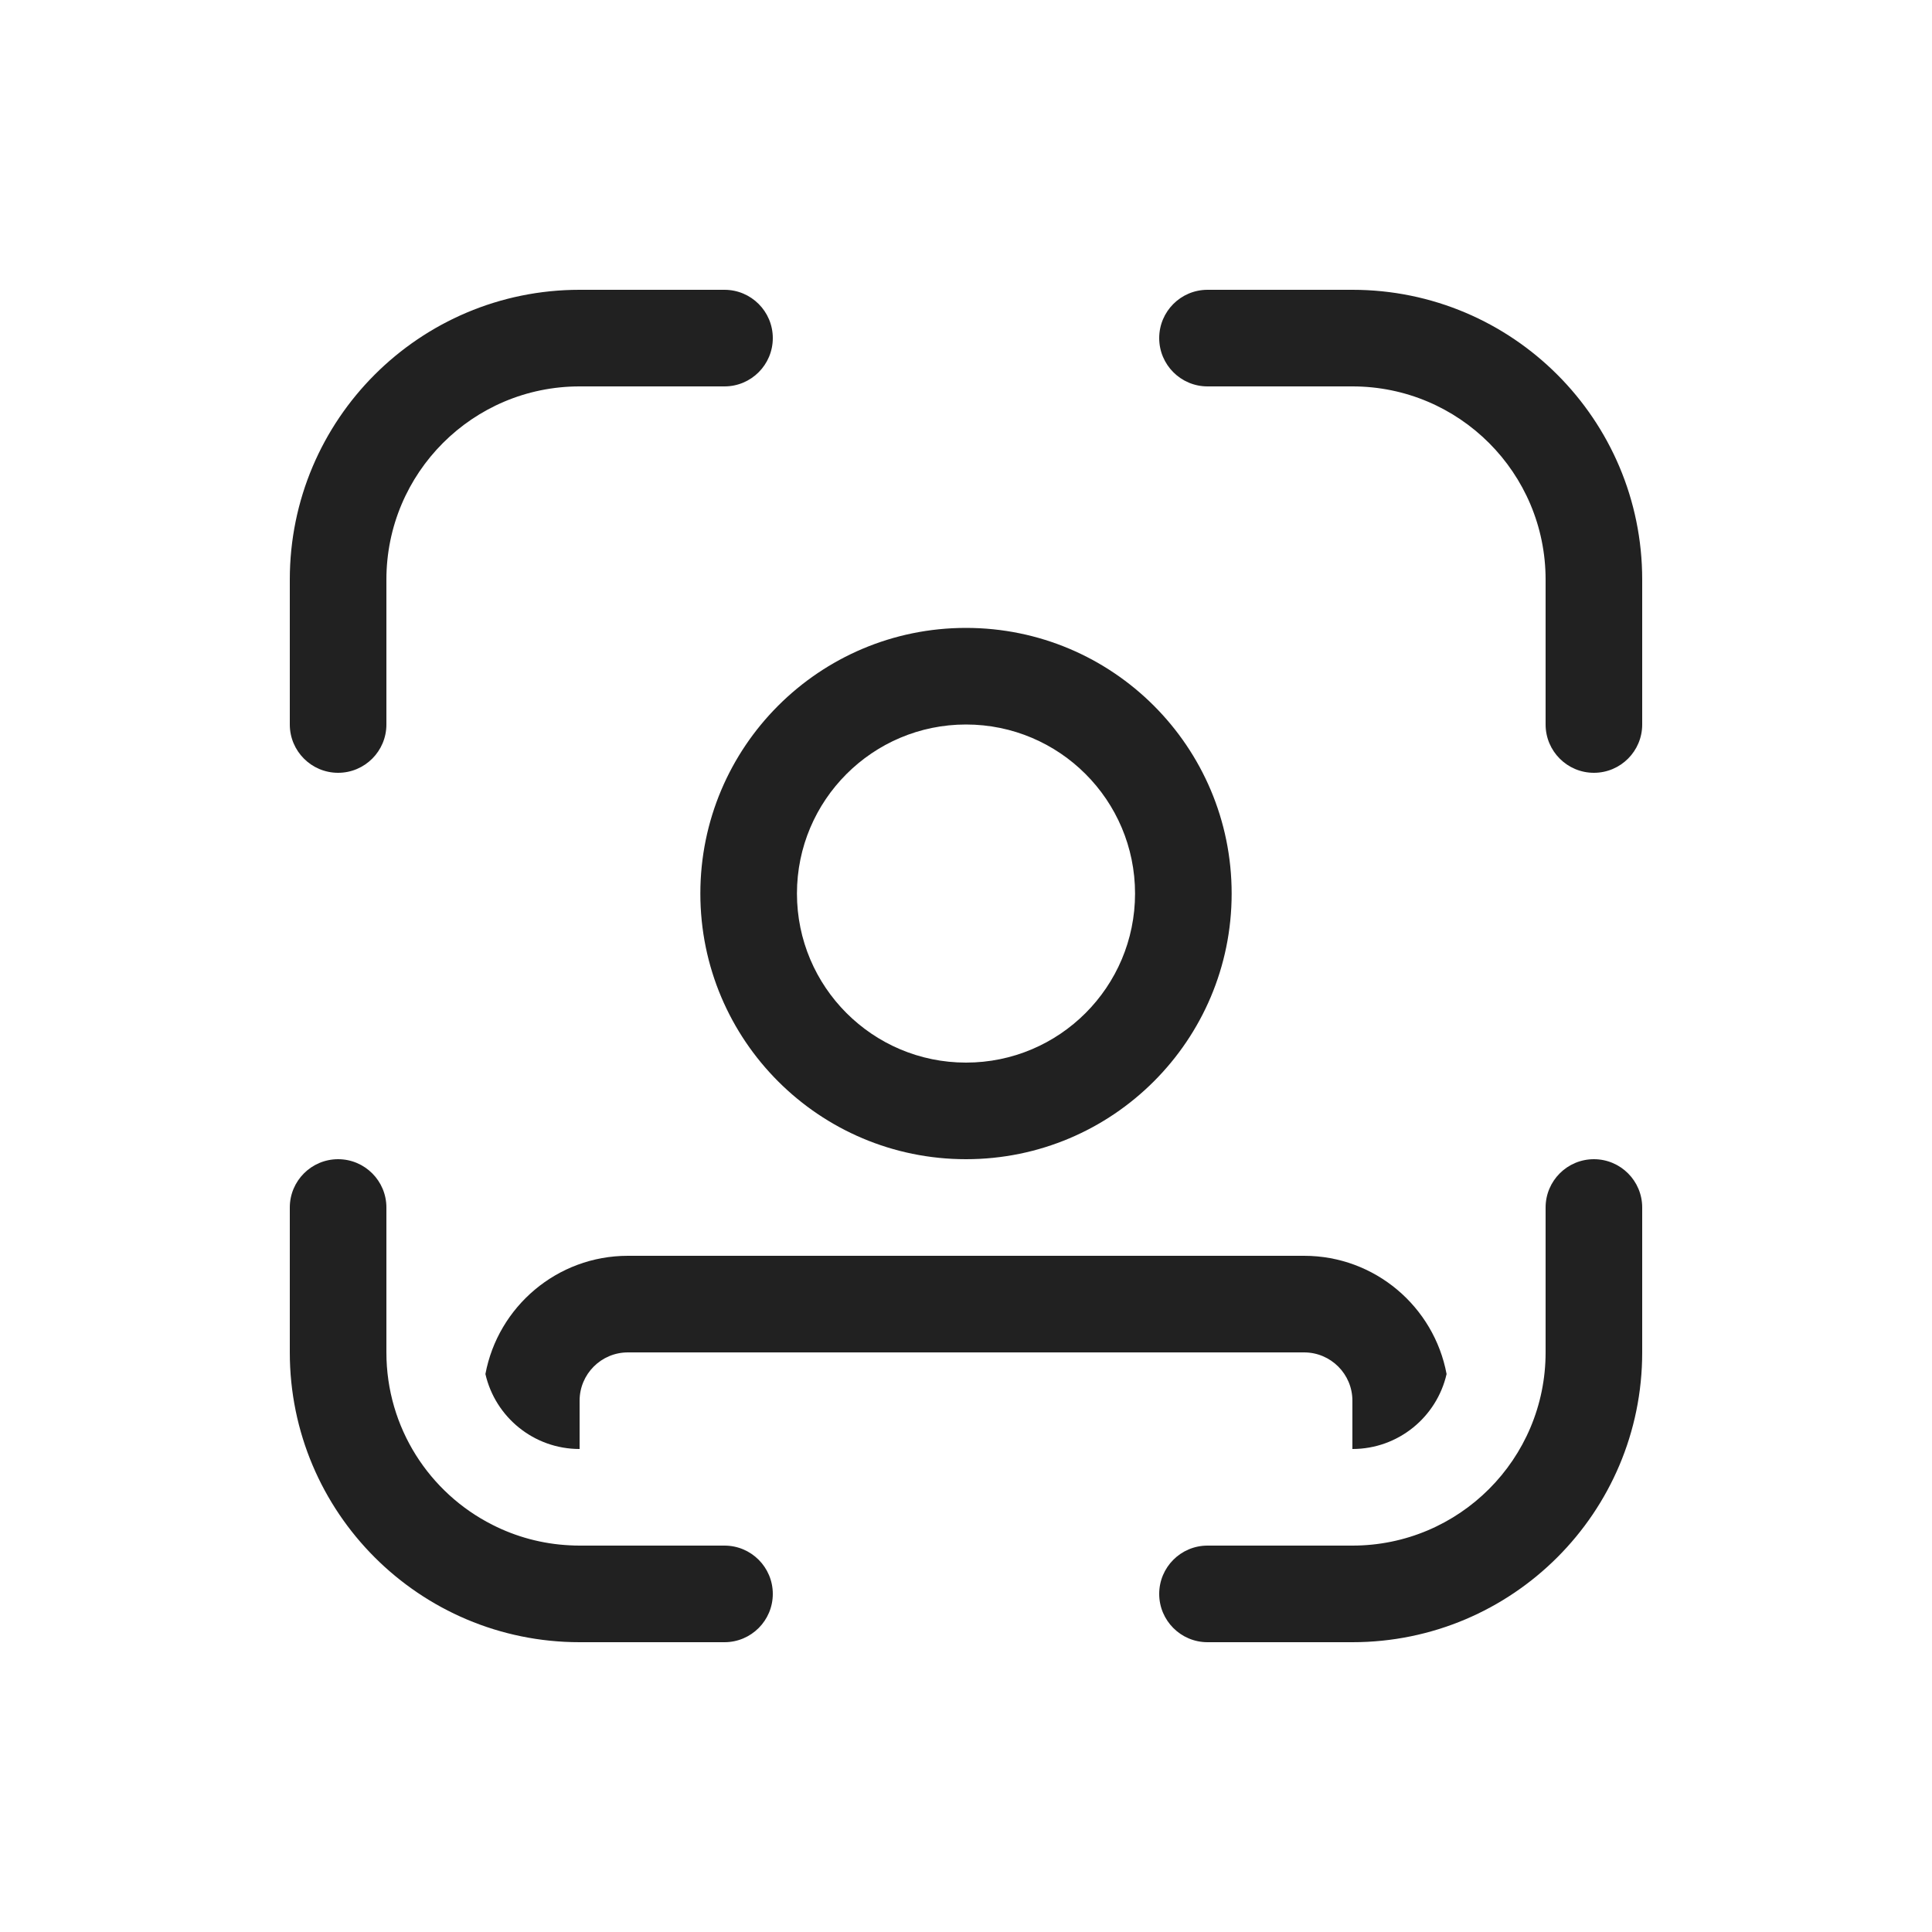
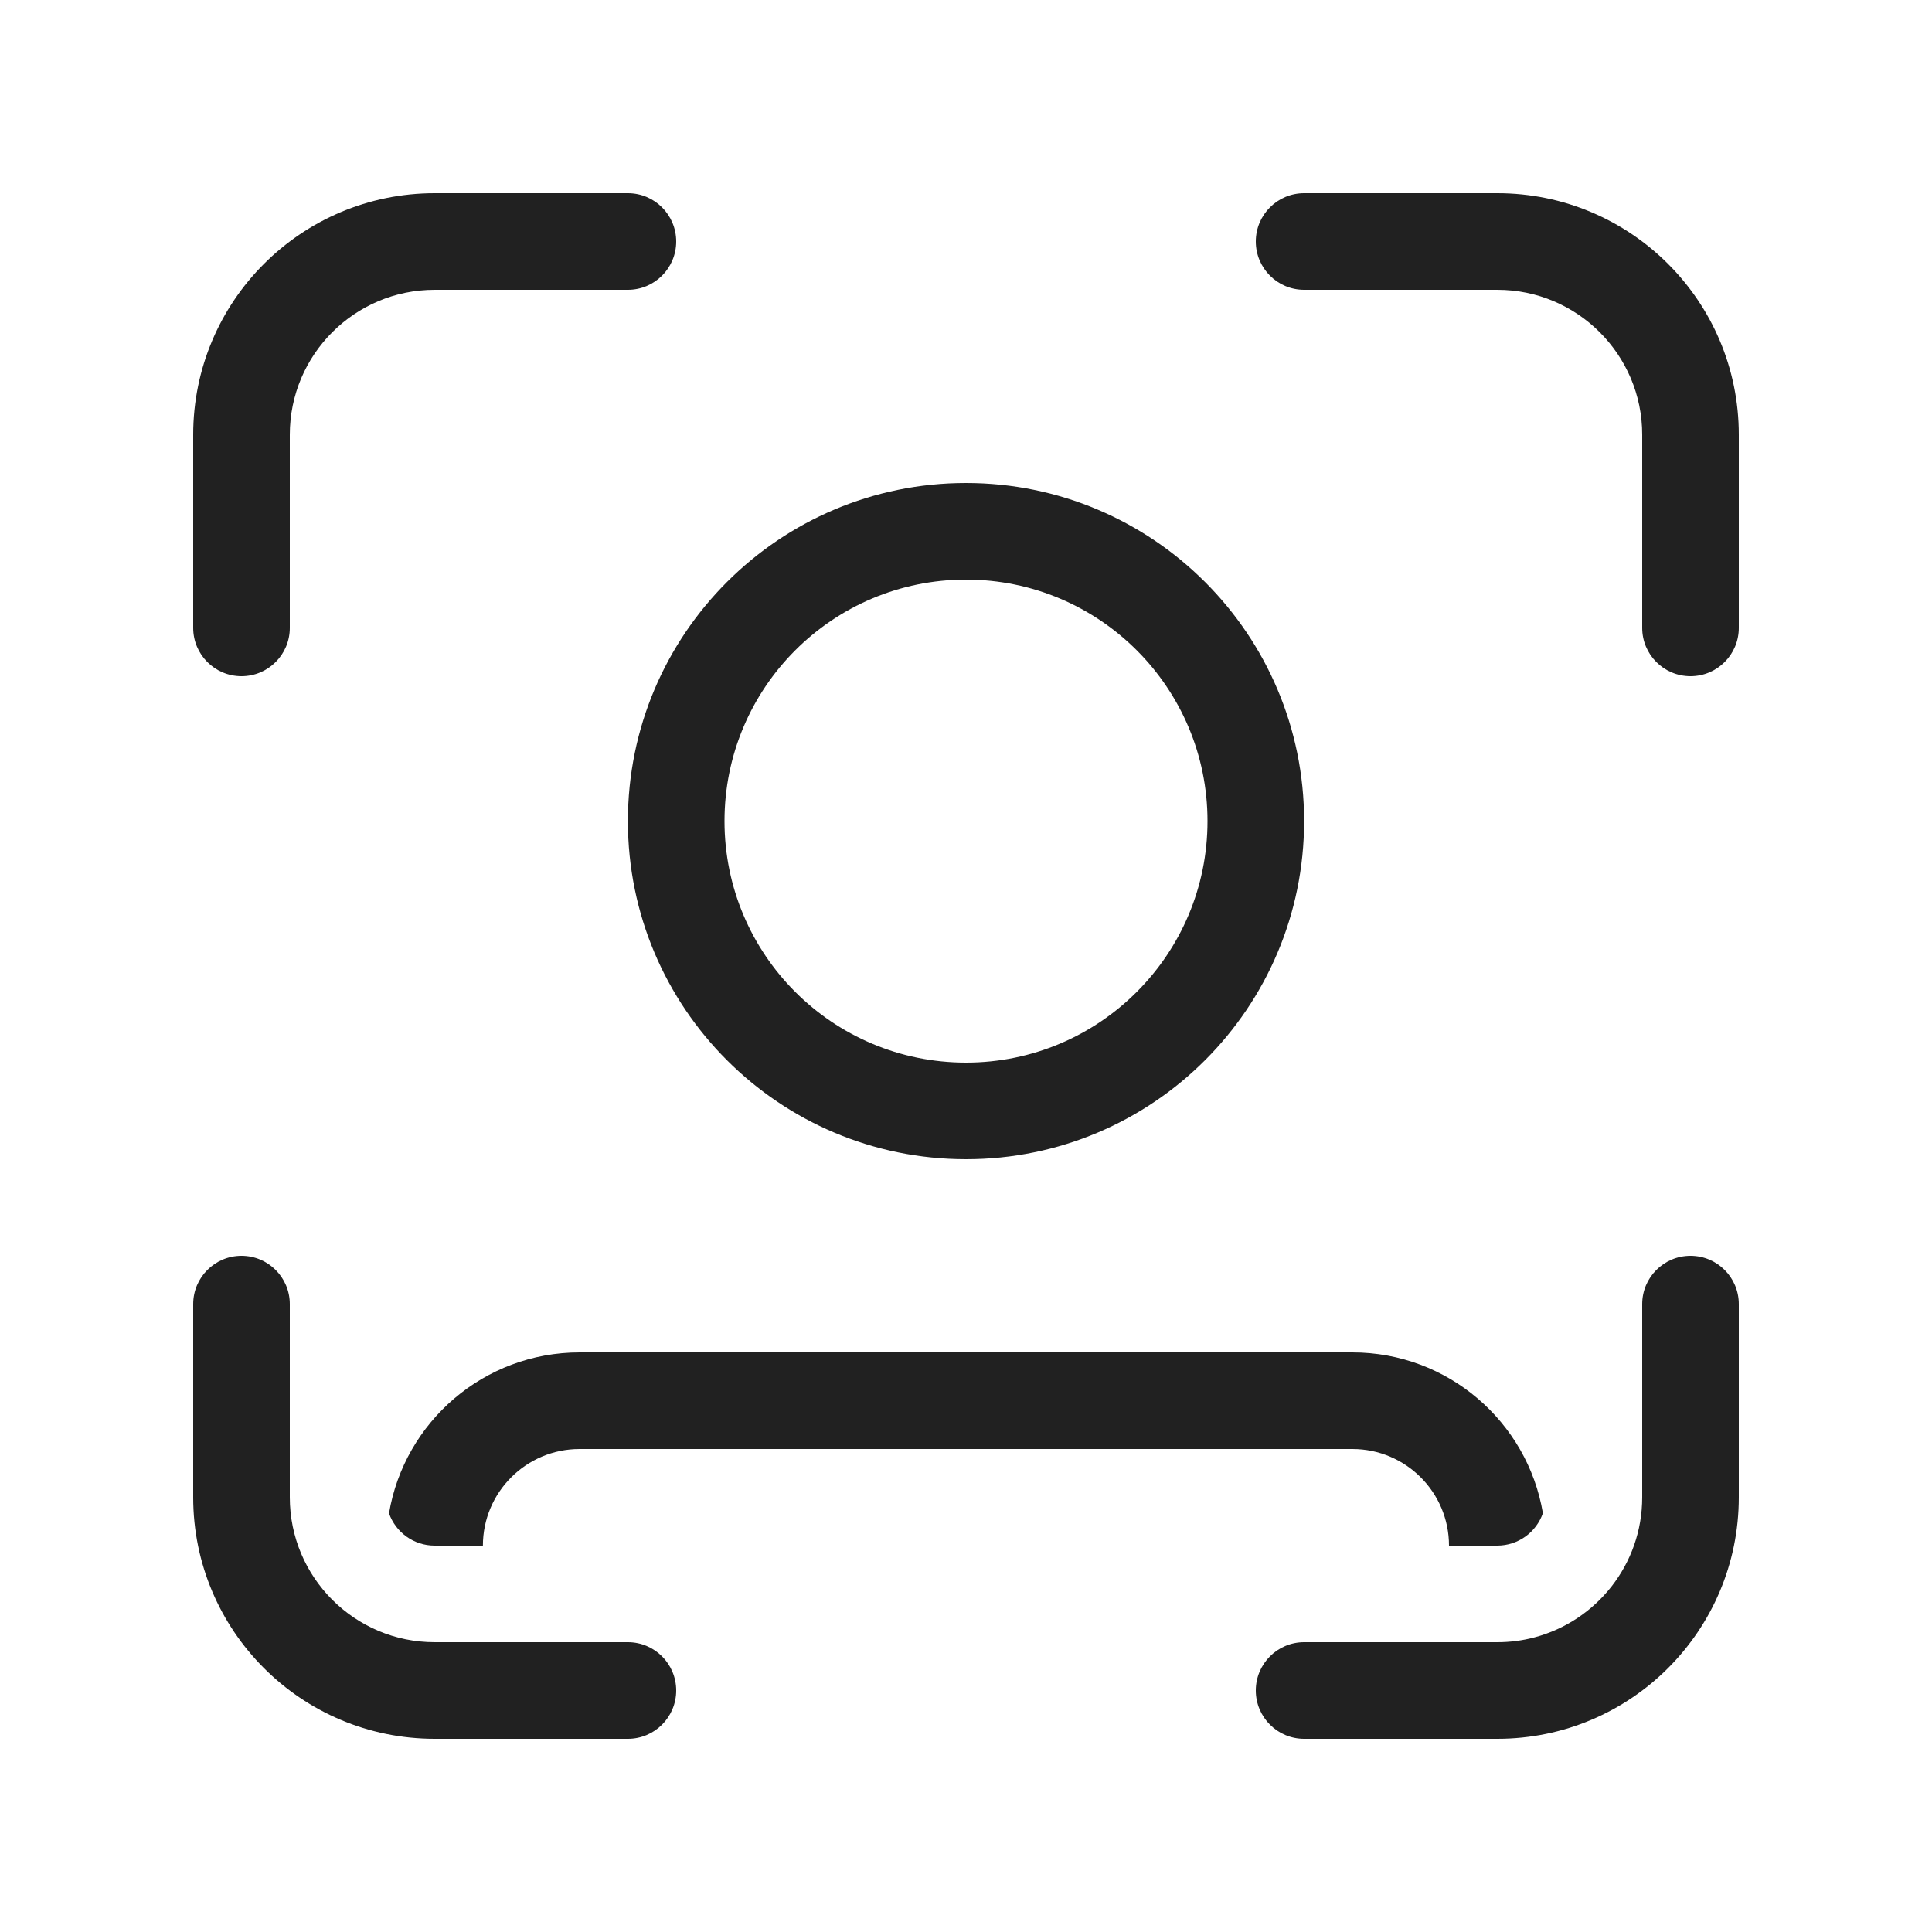
<svg xmlns="http://www.w3.org/2000/svg" width="20" height="20" viewBox="0 0 20 20" fill="none">
-   <path d="M3 6C3 4.343 4.343 3 6 3H7.5C7.776 3 8 3.224 8 3.5C8 3.776 7.776 4 7.5 4H6C4.895 4 4 4.895 4 6V7.5C4 7.776 3.776 8 3.5 8C3.224 8 3 7.776 3 7.5V6ZM12 3.5C12 3.224 12.224 3 12.5 3H14C15.657 3 17 4.343 17 6V7.5C17 7.776 16.776 8 16.5 8C16.224 8 16 7.776 16 7.5V6C16 4.895 15.105 4 14 4H12.5C12.224 4 12 3.776 12 3.5ZM3.5 12C3.776 12 4 12.224 4 12.5V14C4 14.78 4.446 15.456 5.098 15.785C5.098 15.785 5.098 15.785 5.098 15.785C5.34 15.908 5.611 15.983 5.897 15.997C5.931 15.999 5.965 16 6 16C6 16 6 16 6 16H7.5C7.776 16 8 16.224 8 16.5C8 16.776 7.776 17 7.5 17H6C4.343 17 3 15.657 3 14V12.5C3 12.224 3.224 12 3.5 12ZM16.5 12C16.776 12 17 12.224 17 12.5V14C17 15.657 15.657 17 14 17H12.5C12.224 17 12 16.776 12 16.5C12 16.224 12.224 16 12.5 16H14C15.105 16 16 15.105 16 14V12.5C16 12.224 16.224 12 16.5 12ZM5.025 14.224C5.127 14.669 5.525 15 6 15L6 14.5C6 14.224 6.224 14 6.5 14H13.5C13.776 14 14 14.224 14 14.5V15C14.475 15 14.873 14.669 14.975 14.224C14.845 13.528 14.234 13 13.5 13H6.5C5.766 13 5.155 13.528 5.025 14.224ZM12.75 9.25C12.75 7.731 11.519 6.5 10 6.5C8.481 6.5 7.25 7.731 7.25 9.25C7.25 10.769 8.481 12 10 12C11.519 12 12.75 10.769 12.75 9.25ZM8.25 9.25C8.25 8.284 9.034 7.5 10 7.5C10.967 7.5 11.75 8.284 11.75 9.25C11.75 10.216 10.967 11 10 11C9.034 11 8.25 10.216 8.25 9.25Z" fill="#212121" />
+   <path d="M4.5 3C3.672 3 3 3.672 3 4.5V6.5C3 6.776 2.776 7 2.5 7C2.224 7 2 6.776 2 6.5V4.5C2 3.119 3.119 2 4.5 2H6.5C6.776 2 7 2.224 7 2.5C7 2.776 6.776 3 6.5 3H4.5ZM4.5 17C3.672 17 3 16.328 3 15.5V13.5C3 13.224 2.776 13 2.5 13C2.224 13 2 13.224 2 13.5V15.5C2 16.881 3.119 18 4.5 18H6.5C6.776 18 7 17.776 7 17.5C7 17.224 6.776 17 6.5 17H4.5ZM17 4.5C17 3.672 16.328 3 15.5 3H13.5C13.224 3 13 2.776 13 2.5C13 2.224 13.224 2 13.5 2H15.5C16.881 2 18 3.119 18 4.5V6.5C18 6.776 17.776 7 17.5 7C17.224 7 17 6.776 17 6.5V4.5ZM15.885 16.95C15.762 16.983 15.632 17 15.499 17H13.5C13.224 17 13 17.224 13 17.5C13 17.776 13.224 18 13.5 18H15.5C16.881 18 18 16.881 18 15.5V13.5C18 13.224 17.776 13 17.5 13C17.224 13 17 13.224 17 13.5V15.5C17 16.195 16.527 16.78 15.885 16.95ZM4.999 16H4.499C4.281 16 4.096 15.861 4.027 15.666C4.186 14.72 5.009 14 6 14H14C14.99 14 15.812 14.719 15.972 15.664C15.904 15.86 15.718 16 15.499 16H15C15 15.448 14.552 15 14 15H6C5.447 15 4.999 15.448 4.999 16ZM12.5 8.5C12.5 7.119 11.381 6 10 6C8.619 6 7.5 7.119 7.5 8.5C7.5 9.881 8.619 11 10 11C11.381 11 12.5 9.881 12.5 8.5ZM13.5 8.5C13.5 10.433 11.933 12 10 12C8.067 12 6.5 10.433 6.5 8.5C6.5 6.567 8.067 5 10 5C11.933 5 13.5 6.567 13.5 8.5Z" fill="#212121" />
</svg>
